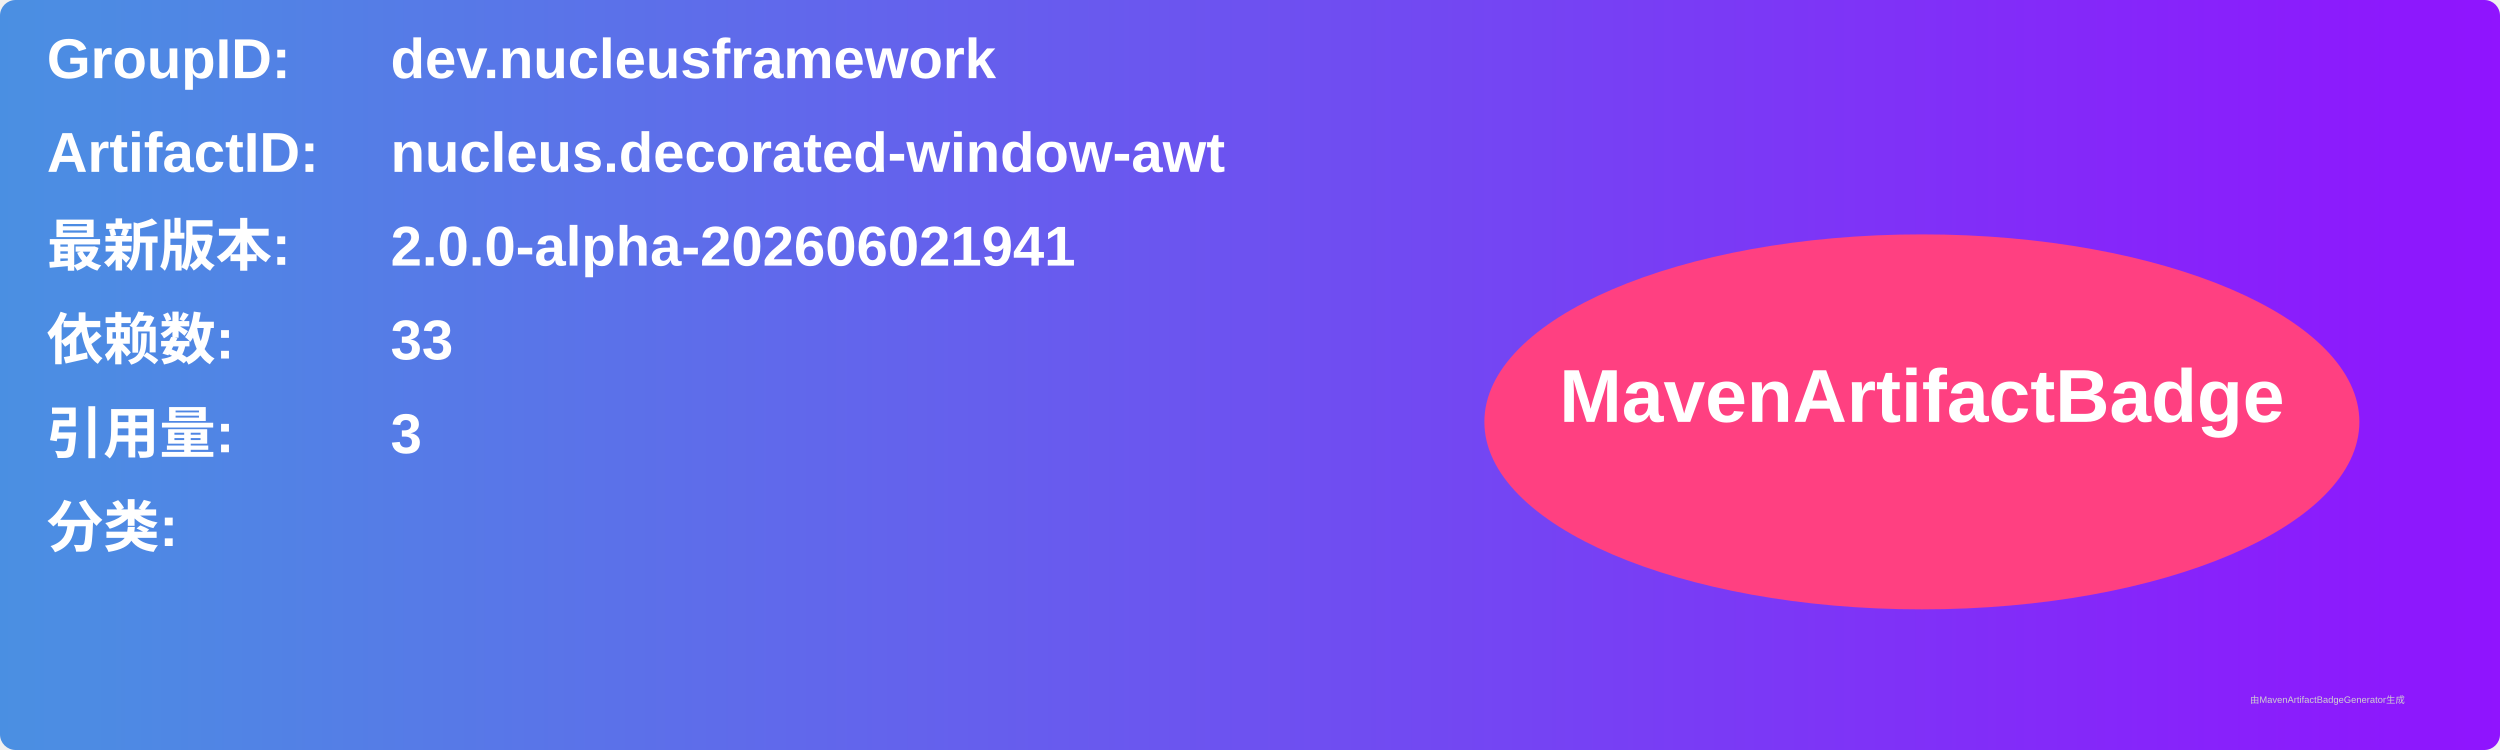
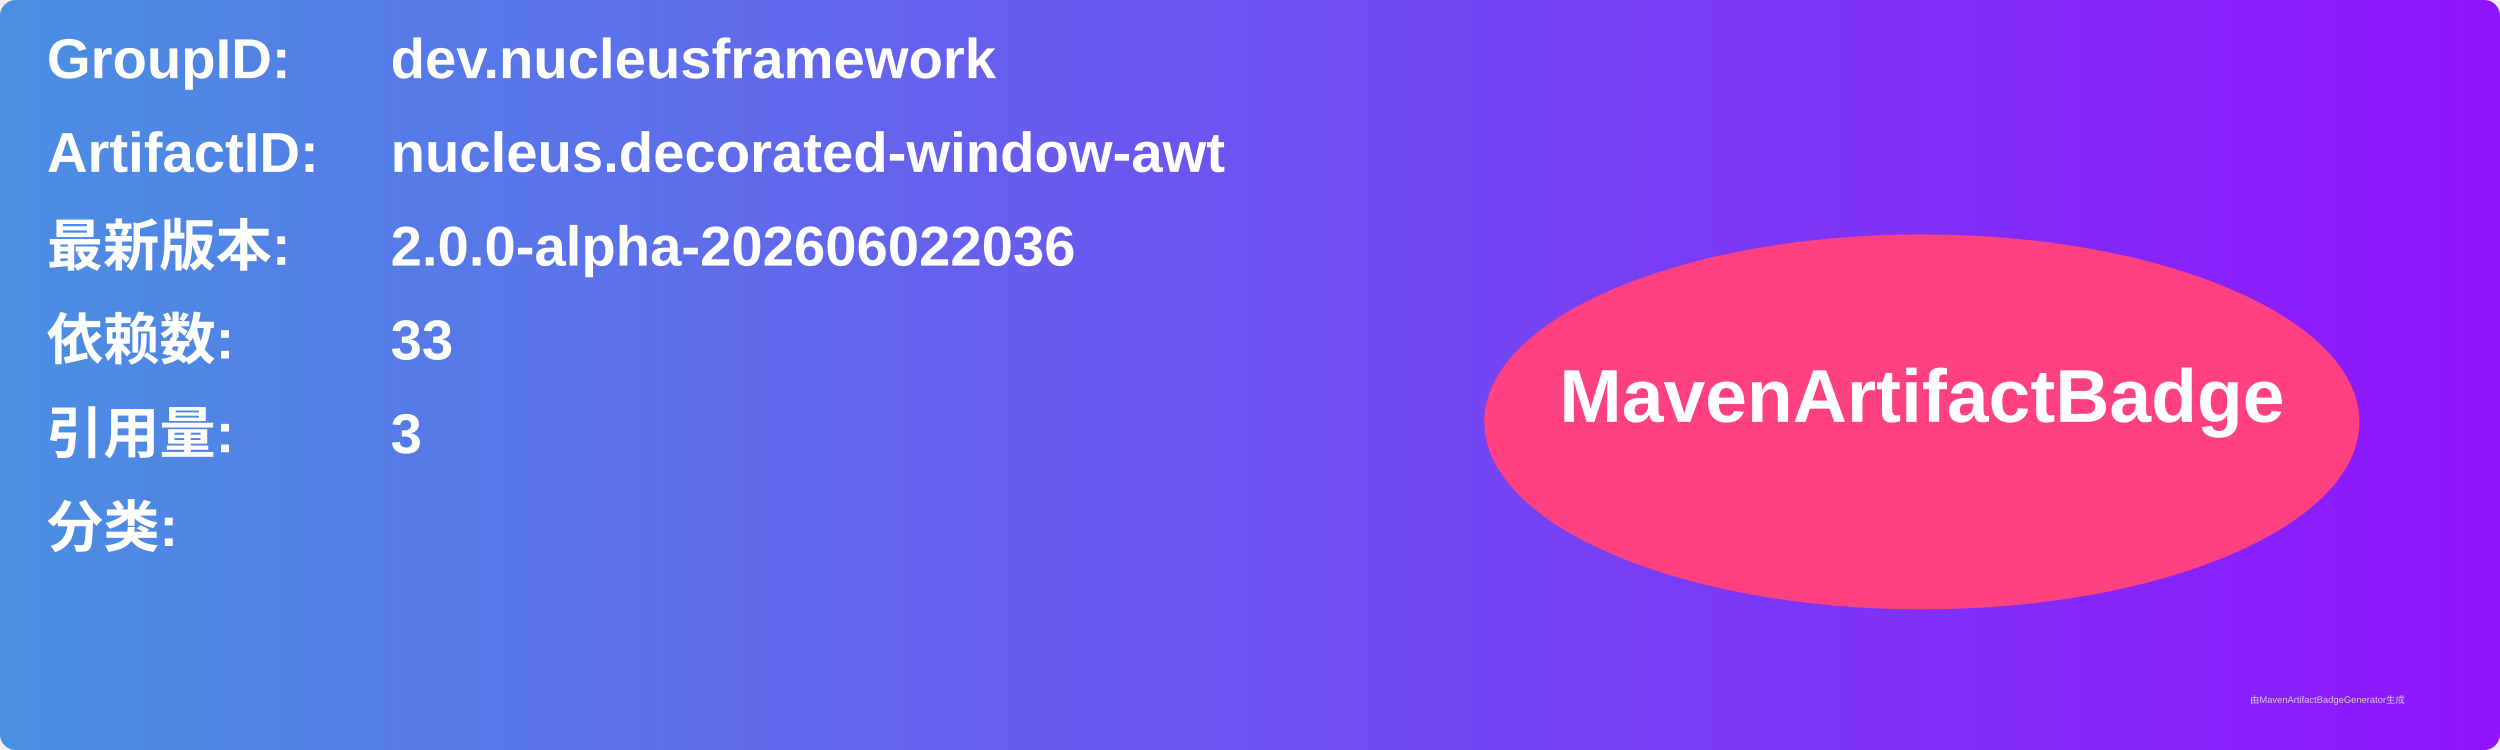
<svg xmlns="http://www.w3.org/2000/svg" width="800" height="240" viewBox="0 0 800 240">
  <linearGradient id="grad" x1="0%" y1="0%" x2="100%" y2="0%">
    <stop offset="0%" stop-color="#4a90e2" />
    <stop offset="100%" stop-color="#9013fe" />
  </linearGradient>
  <rect width="100%" height="100%" rx="5" ry="5" fill="url(#grad)" />
  <g transform="translate(15, 15)">
    <text x="0" y="10" font-family="Arial" font-size="18" fill="white" font-weight="bold" width="260">GroupID:</text>
    <text x="110" y="10" font-family="Arial" font-size="18" fill="white" font-weight="bold" width="460">dev.nucleusframework</text>
    <text x="0" y="40" font-family="Arial" font-size="18" fill="white" font-weight="bold" width="260">ArtifactID:</text>
    <text x="110" y="40" font-family="Arial" font-size="18" fill="white" font-weight="bold" width="460">nucleus.decorated-window-awt</text>
    <text x="0" y="70" font-family="Arial" font-size="18" fill="white" font-weight="bold">最新版本:</text>
    <text x="110" y="70" font-family="Arial" font-size="18" fill="white" font-weight="bold">
-       <tspan font-weight="bold">2.0.0-alpha-202606021941</tspan>
+       <tspan font-weight="bold">2.0.0-alpha-202606022036</tspan>
    </text>
    <text x="0" y="100" font-family="Arial" font-size="18" fill="white" font-weight="bold">依赖数: </text>
    <text x="110" y="100" font-family="Arial" font-size="18" fill="white">
      <tspan font-weight="bold">33</tspan>
    </text>
    <text x="0" y="130" font-family="Arial" font-size="18" fill="white" font-weight="bold">引用量: </text>
    <text x="110" y="130" font-family="Arial" font-size="18" fill="white">
      <tspan font-weight="bold">3</tspan>
    </text>
    <text x="0" y="160" font-family="Arial" font-size="18" fill="white" font-weight="bold">分类:</text>
    <text x="10" y="190" font-family="Arial" font-size="10" fill="white">
      <tspan font-weight="bold" />
    </text>
    <ellipse cx="600" cy="120" rx="140" ry="60" fill="#ff4081" />
    <text x="600" y="120" text-anchor="middle" font-family="Arial" font-size="24" fill="white" font-weight="bold">MavenArtifactBadge</text>
  </g>
  <text x="720" y="225" font-family="Arial" font-size="3" fill="#d0d0d0">由MavenArtifactBadgeGenerator生成</text>
</svg>
